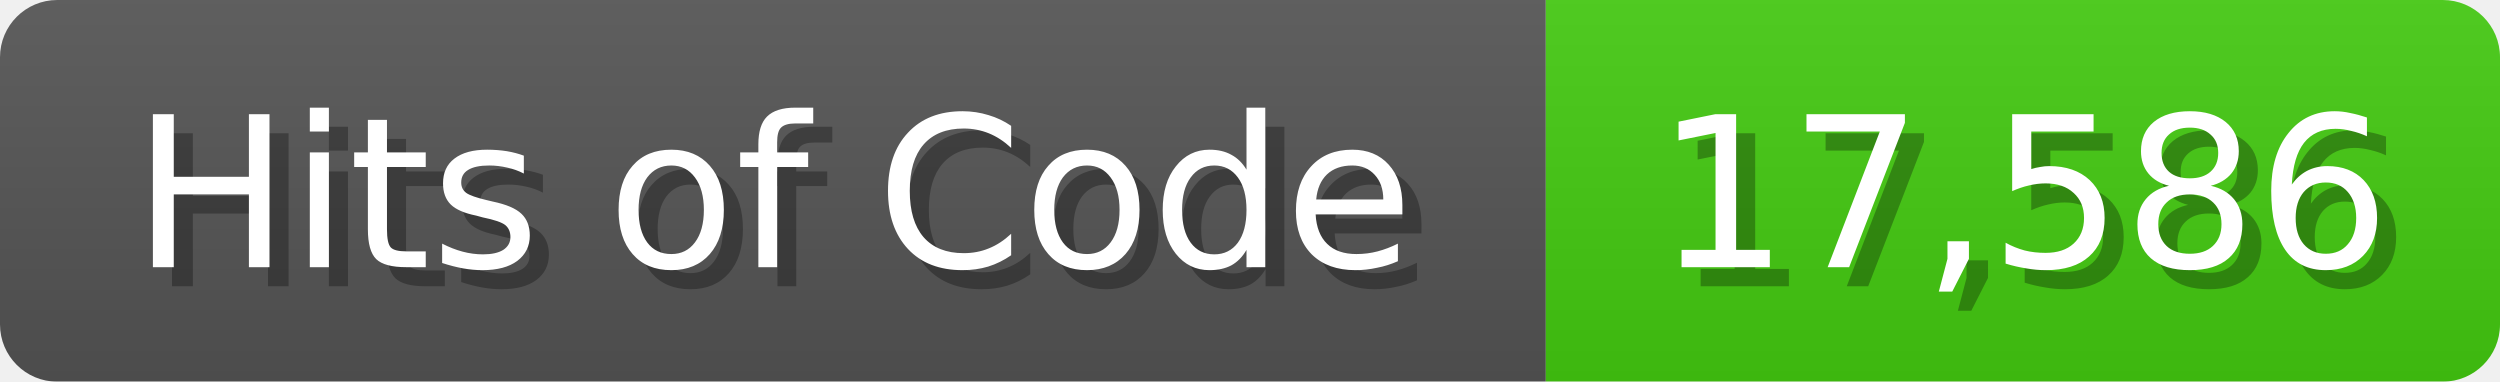
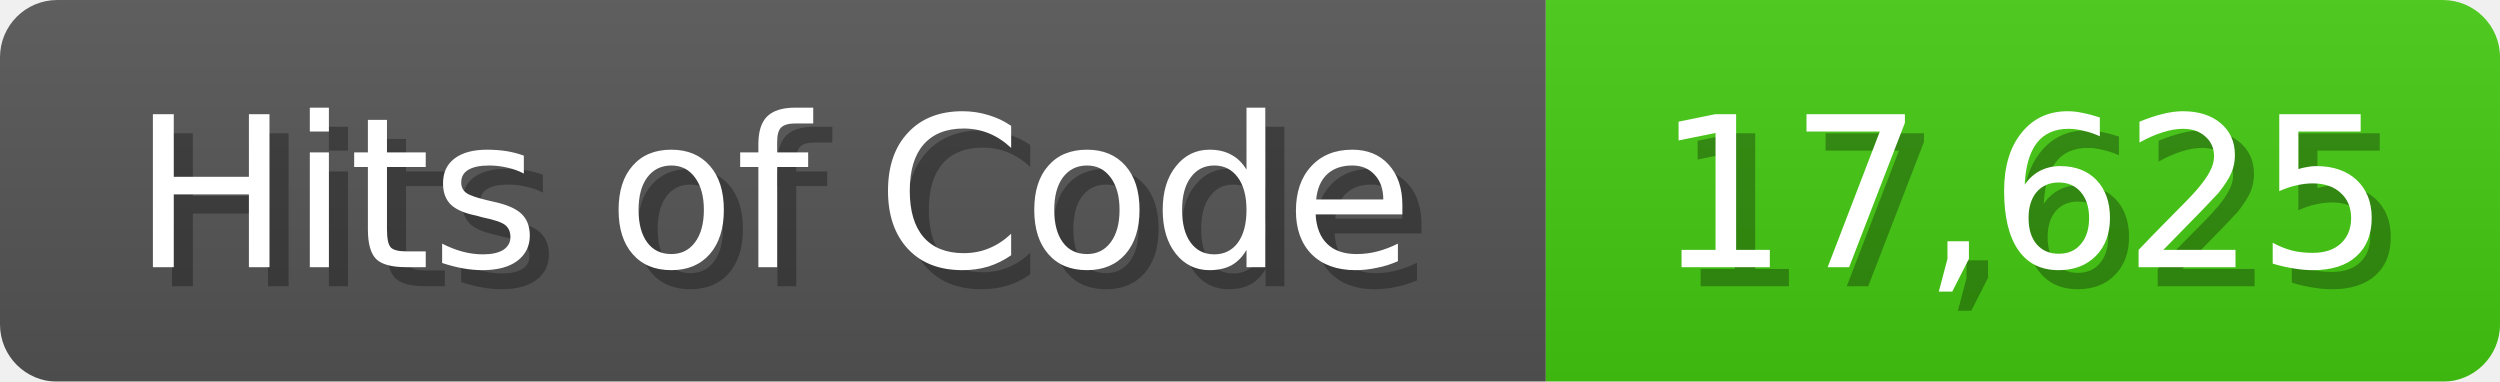
<svg xmlns="http://www.w3.org/2000/svg" width="131" height="20">
  <linearGradient id="b" x2="0" y2="100%">
    <stop offset="0" stop-color="#bbb" stop-opacity=".1" />
    <stop offset="1" stop-opacity=".1" />
  </linearGradient>
  <mask id="anybadge_1">
    <rect width="131" height="20" rx="3" fill="#fff" />
  </mask>
  <g mask="url(#anybadge_1)">
    <path fill="#555" d="M0 0h81v20H0z" />
    <path fill="#4C1" d="M81 0h50v20H81z" />
    <path fill="url(#b)" d="M0 0h131v20H0z" />
  </g>
  <g fill="#fff" text-anchor="middle" font-family="DejaVu Sans,Verdana,Geneva,sans-serif" font-size="11">
    <text x="41.5" y="15" fill="#010101" fill-opacity=".3">Hits of Code</text>
    <text x="40.5" y="14">Hits of Code</text>
  </g>
  <g fill="#fff" text-anchor="middle" font-family="DejaVu Sans,Verdana,Geneva,sans-serif" font-size="11">
-     <text x="107.0" y="15" fill="#010101" fill-opacity=".3">17,586</text>
-     <text x="106.0" y="14">17,586</text>
+     <text x="107.0" y="15" fill="#010101" fill-opacity=".3">17,625</text>
+     <text x="106.0" y="14">17,625</text>
  </g>
</svg>
